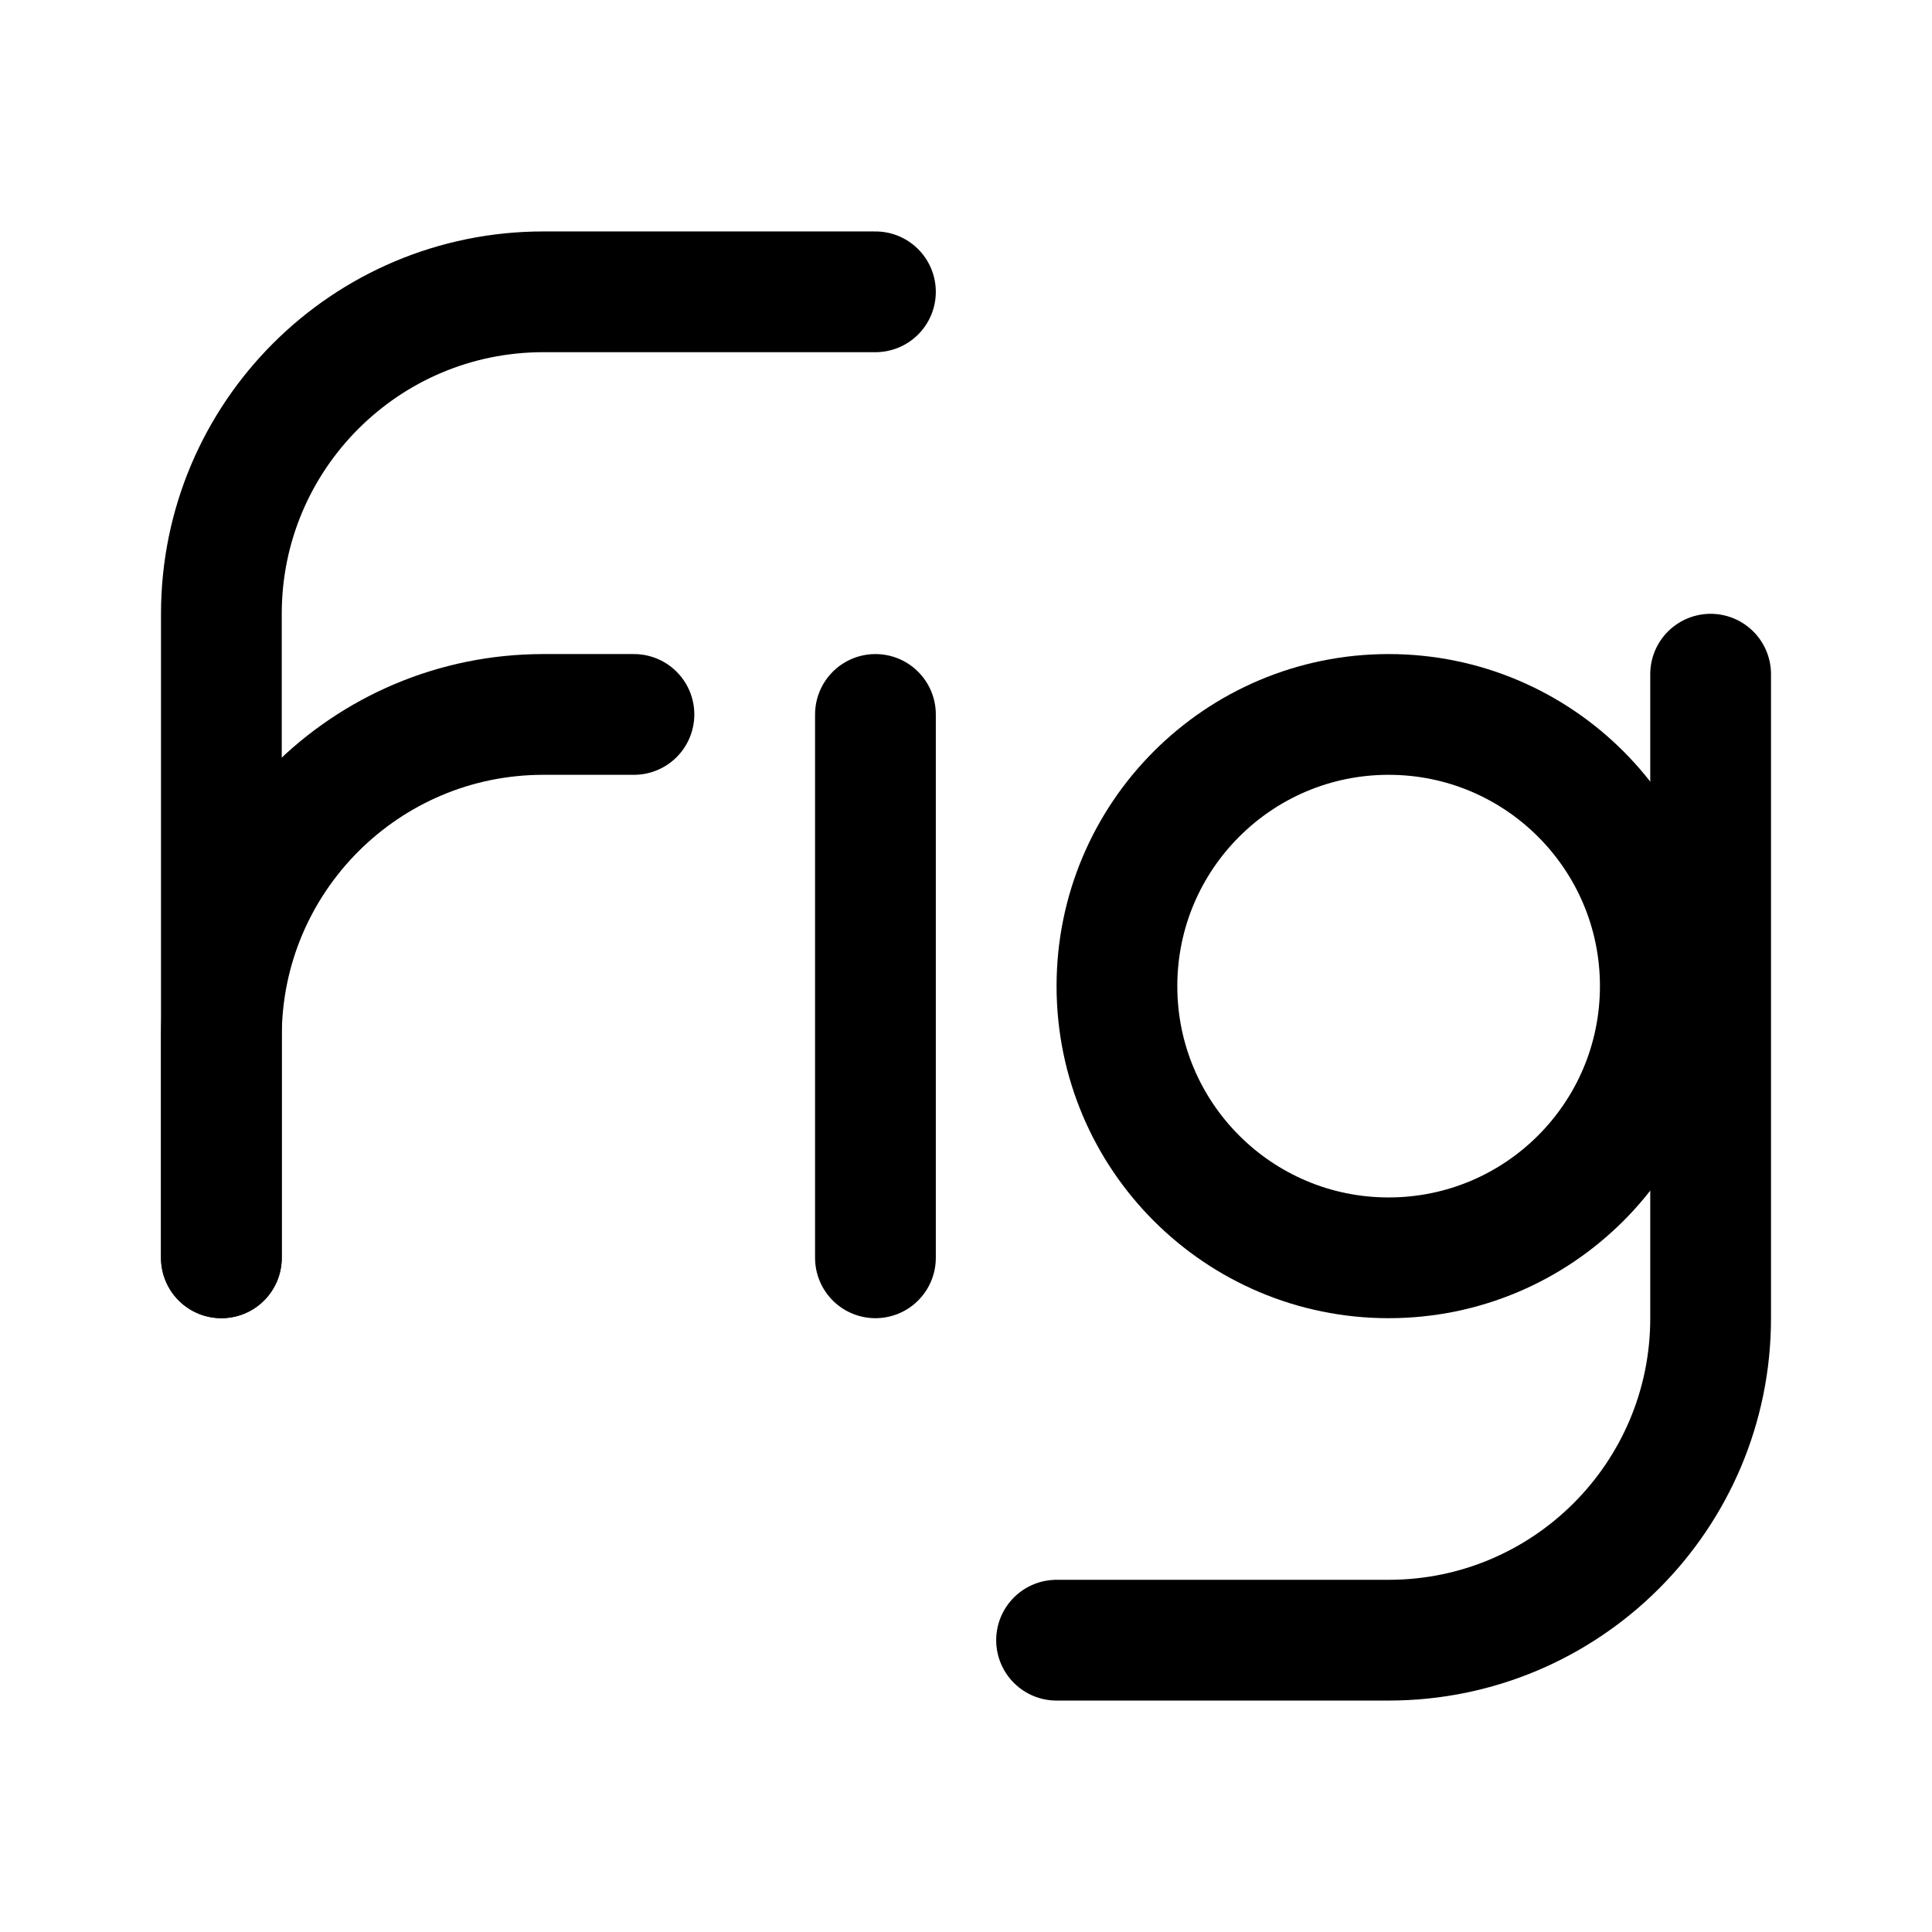
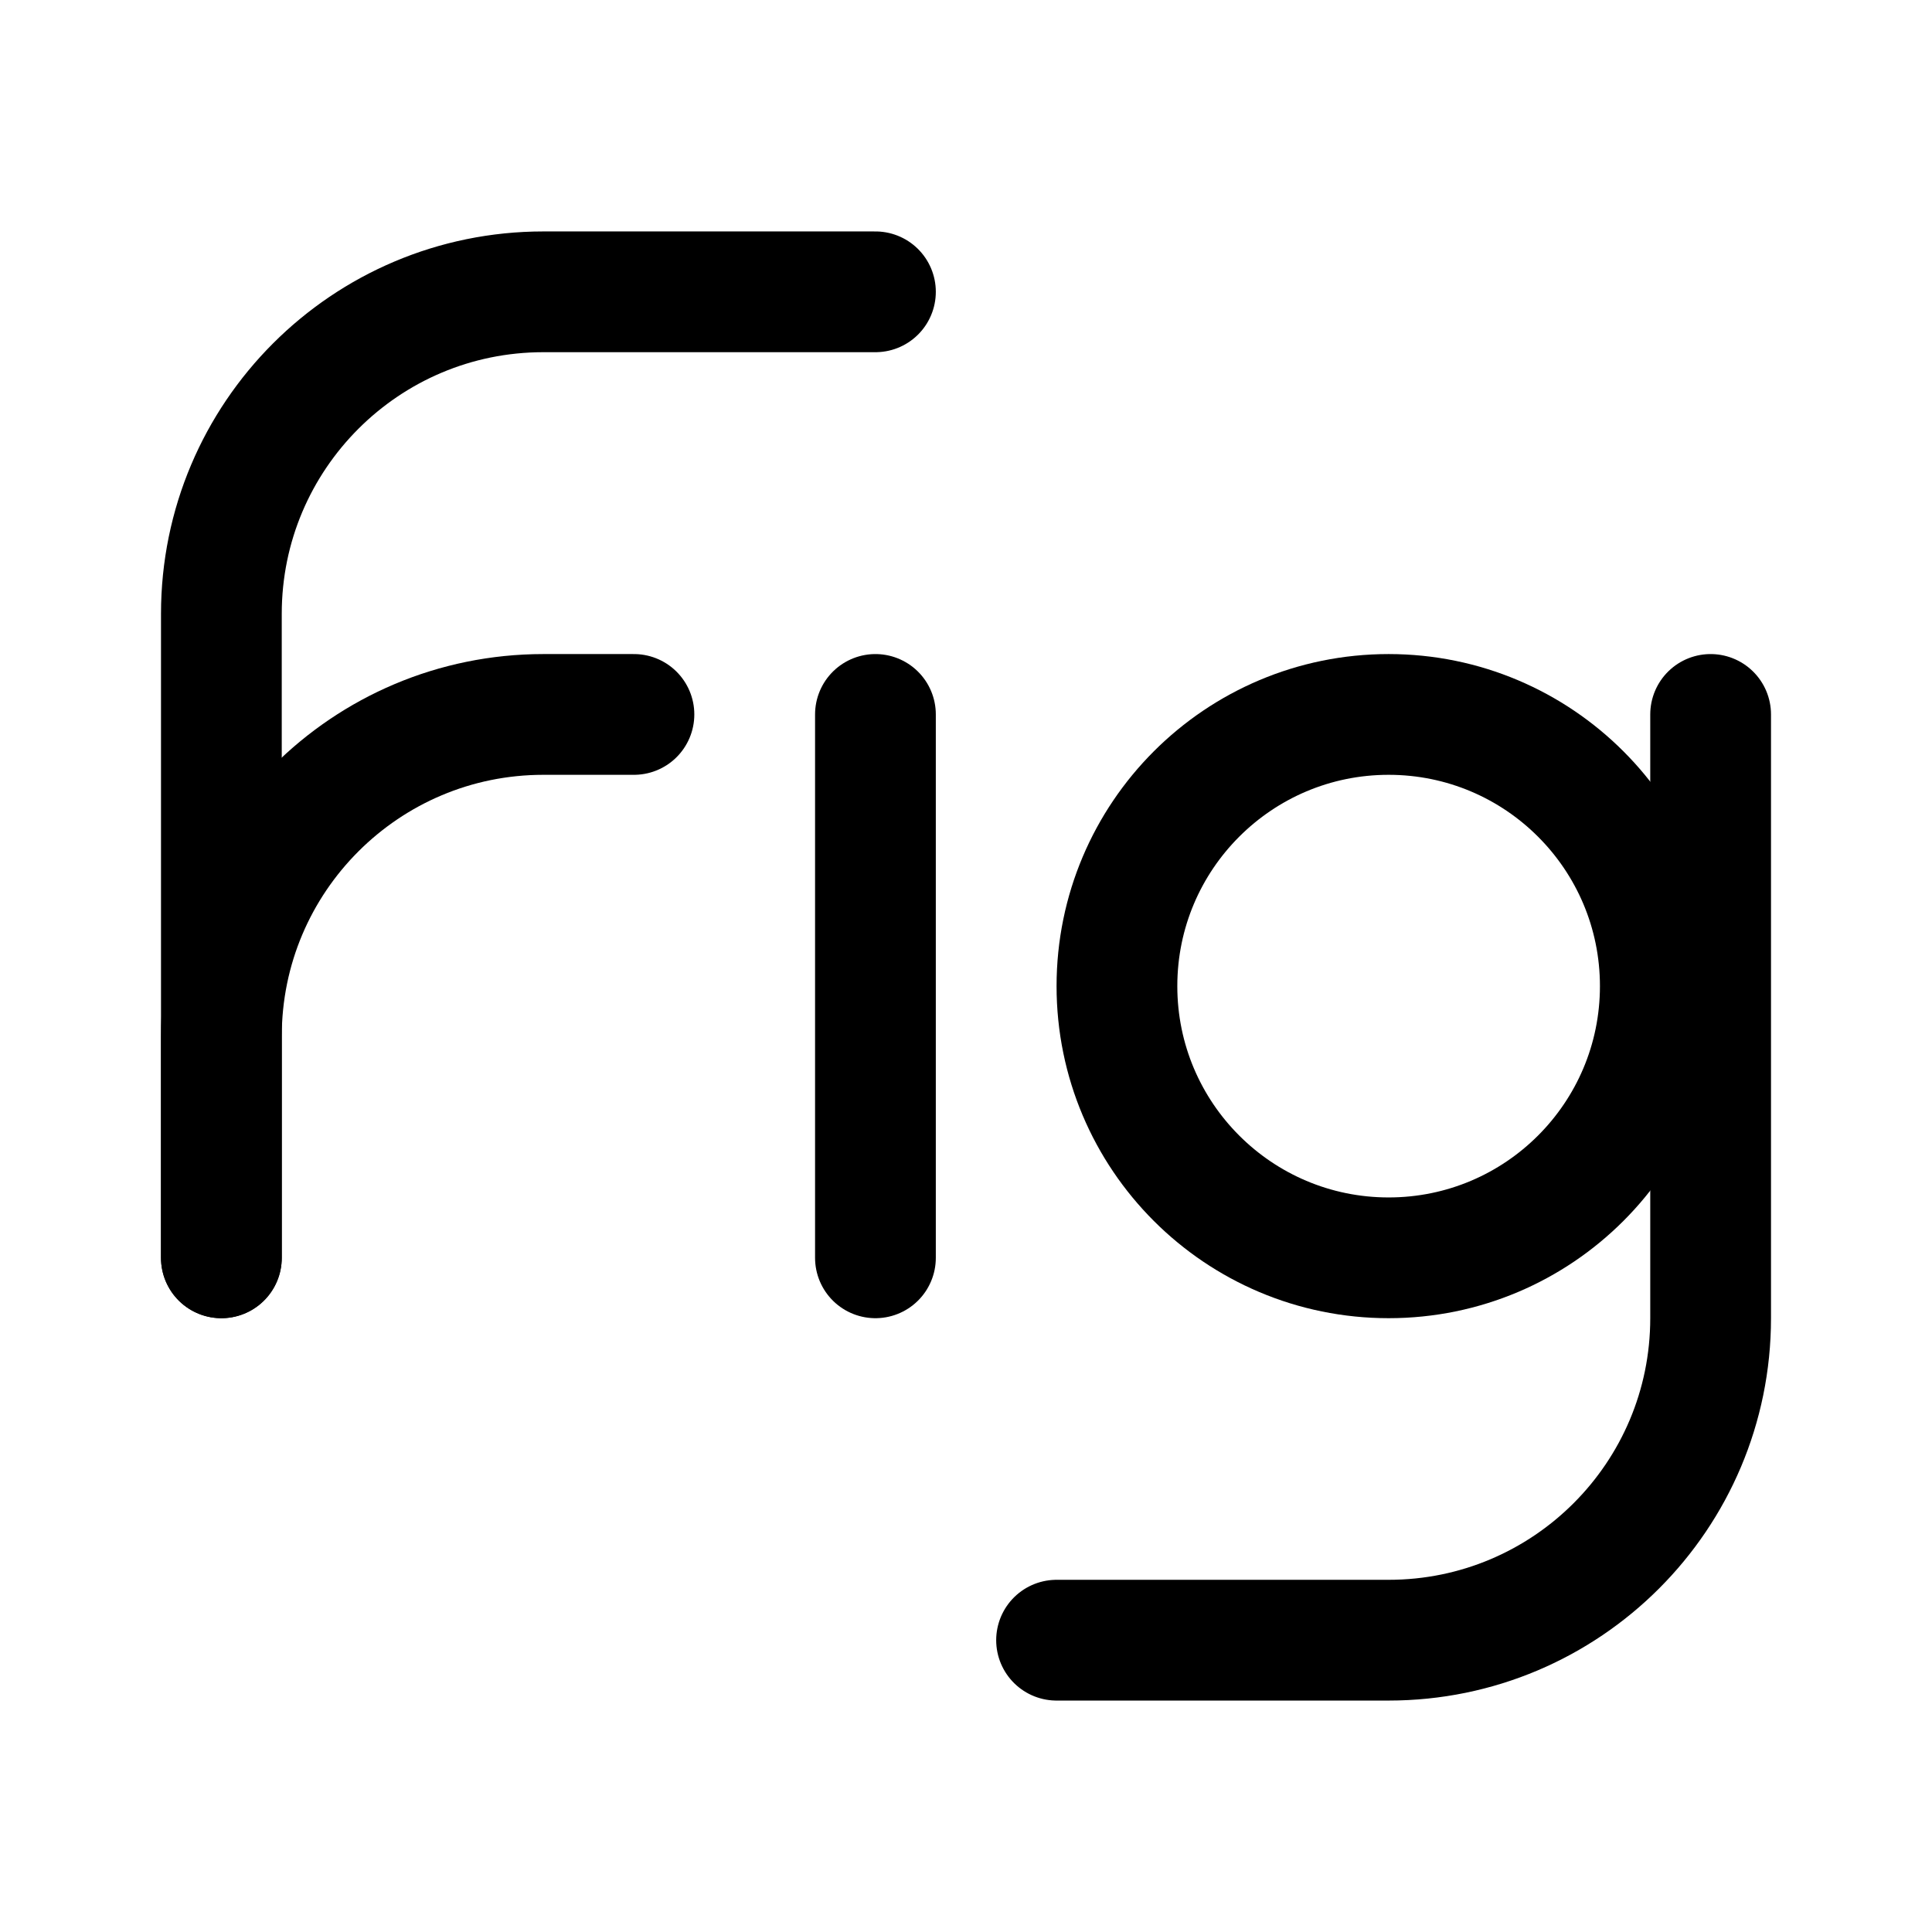
<svg xmlns="http://www.w3.org/2000/svg" width="192" height="192" fill="none">
  <circle cx="138" cy="98" r="27" stroke="#000" stroke-width="12" stroke-linecap="round" stroke-linejoin="round" />
  <path d="M87 71v54m-65 0V61c0-17.673 14.327-32 32-32h33" stroke="#000" stroke-width="12" stroke-linecap="round" stroke-linejoin="round" />
-   <path d="M22 125v-22c0-17.673 14.327-32 32-32h9m107-4v64c0 17.673-14.327 32-32 32h-33" stroke="#000" stroke-width="12" stroke-linecap="round" stroke-linejoin="round" />
+   <path d="M22 125v-22c0-17.673 14.327-32 32-32h9m107 0v60c0 17.673-14.327 32-32 32h-33" stroke="#000" stroke-width="12" stroke-linecap="round" stroke-linejoin="round" />
</svg>
